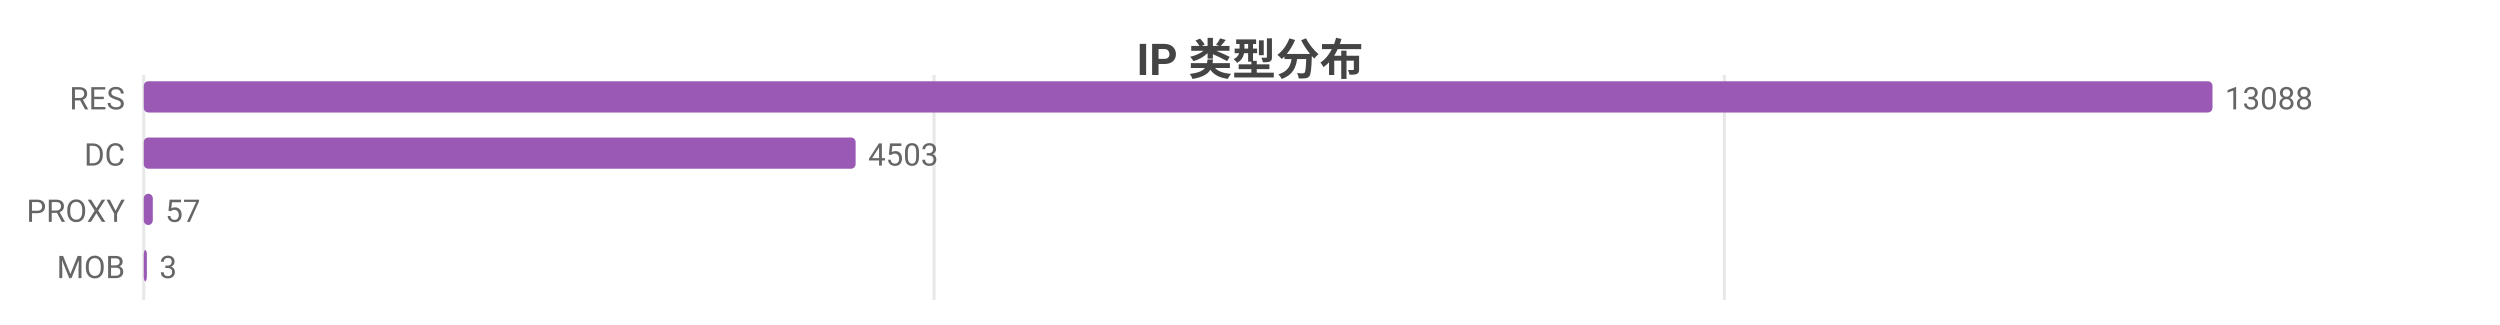
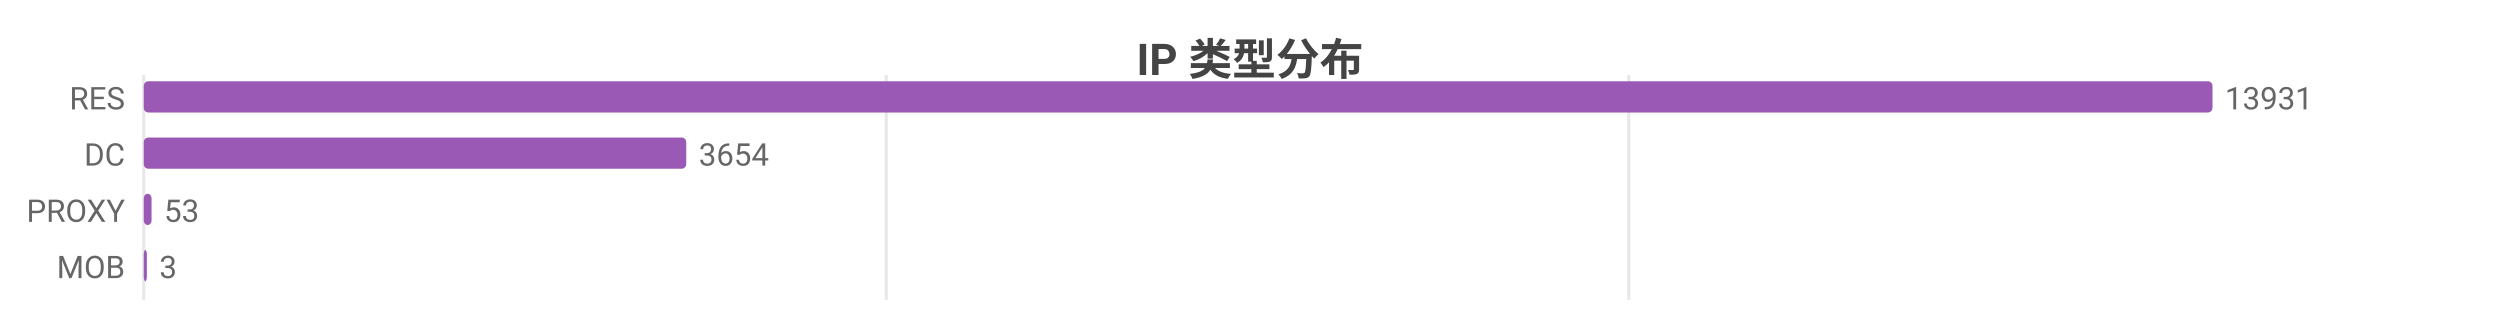
<svg xmlns="http://www.w3.org/2000/svg" width="800" height="104" viewBox="0 0 800 104">
  <rect width="800" height="104" fill="#ffffff" />
  <style>text{font-family:system-ui,-apple-system,'Segoe UI',Roboto,'PingFang SC','Microsoft YaHei','Noto Sans CJK SC',sans-serif}.g{stroke:#e8e8e8;stroke-width:1}.a{stroke:#999;stroke-width:1}.t{font-size:10px;fill:#666}.m{font-size:10px;text-anchor:middle;fill:#666}.e{font-size:10px;text-anchor:end;fill:#666}.l{font-size:11px;fill:#333}.tt{font-size:14px;font-weight:600;text-anchor:middle;fill:#444}.em{font-size:13px;text-anchor:middle;fill:#999}</style>
  <text class="tt" x="400.0" y="24">IP 类型分布</text>
  <line class="g" x1="46" y1="24" x2="46" y2="96" />
-   <line class="g" x1="298.9" y1="24" x2="298.9" y2="96" />
-   <line class="g" x1="551.8" y1="24" x2="551.8" y2="96" />
+   <line class="g" x1="283.6" y1="24" x2="283.6" y2="96" />
+   <line class="g" x1="521.2" y1="24" x2="521.2" y2="96" />
  <text class="e" x="40" y="35">RES</text>
  <rect x="46" y="26" width="662" height="10" fill="#9b59b6" rx="1.5" />
-   <text class="t" x="712" y="35">13088</text>
+   <text class="t" x="712" y="35">13931</text>
  <text class="e" x="40" y="53">DC</text>
-   <rect x="46" y="44" width="227.8" height="10" fill="#9b59b6" rx="1.5" />
-   <text class="t" x="277.8" y="53">4503</text>
+   <rect x="46" y="44" width="173.6" height="10" fill="#9b59b6" rx="1.5" />
+   <text class="t" x="223.6" y="53">3654</text>
  <text class="e" x="40" y="71">PROXY</text>
-   <rect x="46" y="62" width="2.9" height="10" fill="#9b59b6" rx="1.5" />
-   <text class="t" x="52.9" y="71">57</text>
+   <rect x="46" y="62" width="2.5" height="10" fill="#9b59b6" rx="1.5" />
+   <text class="t" x="52.5" y="71">53</text>
  <text class="e" x="40" y="89">MOB</text>
  <rect x="46" y="80" width="1" height="10" fill="#9b59b6" rx="1.5" />
  <text class="t" x="51" y="89">3</text>
</svg>
